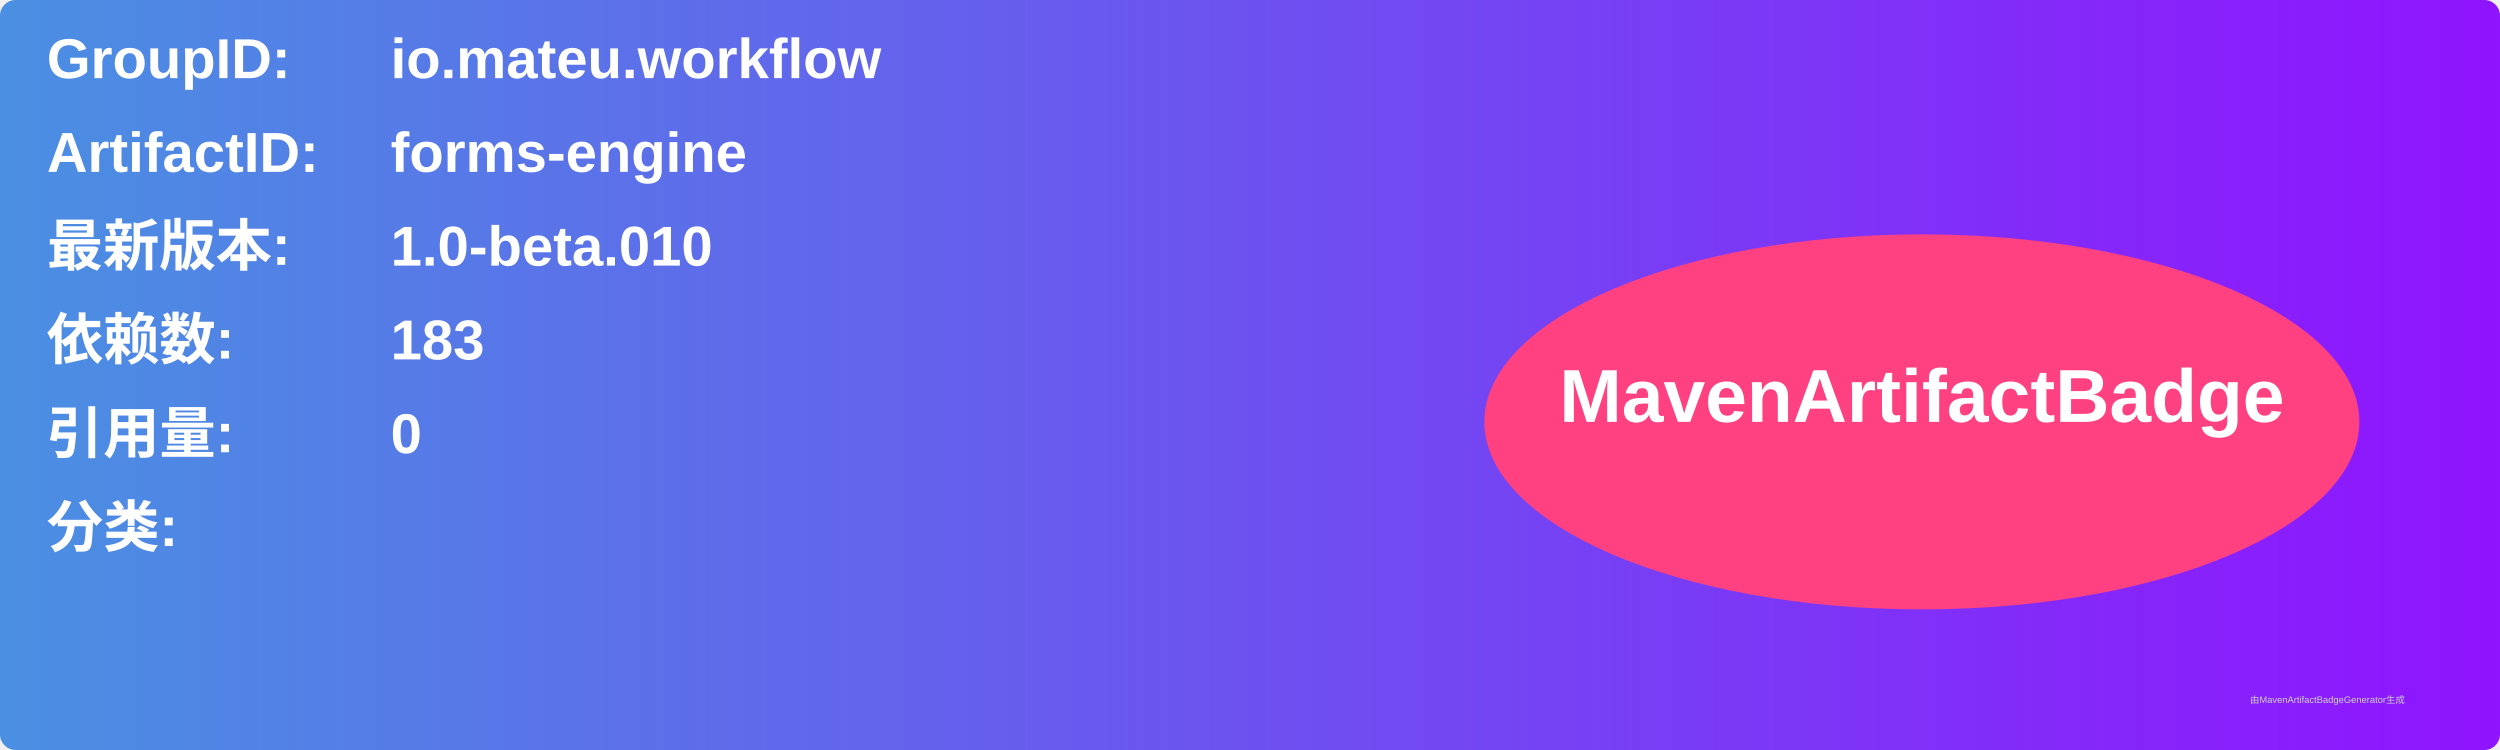
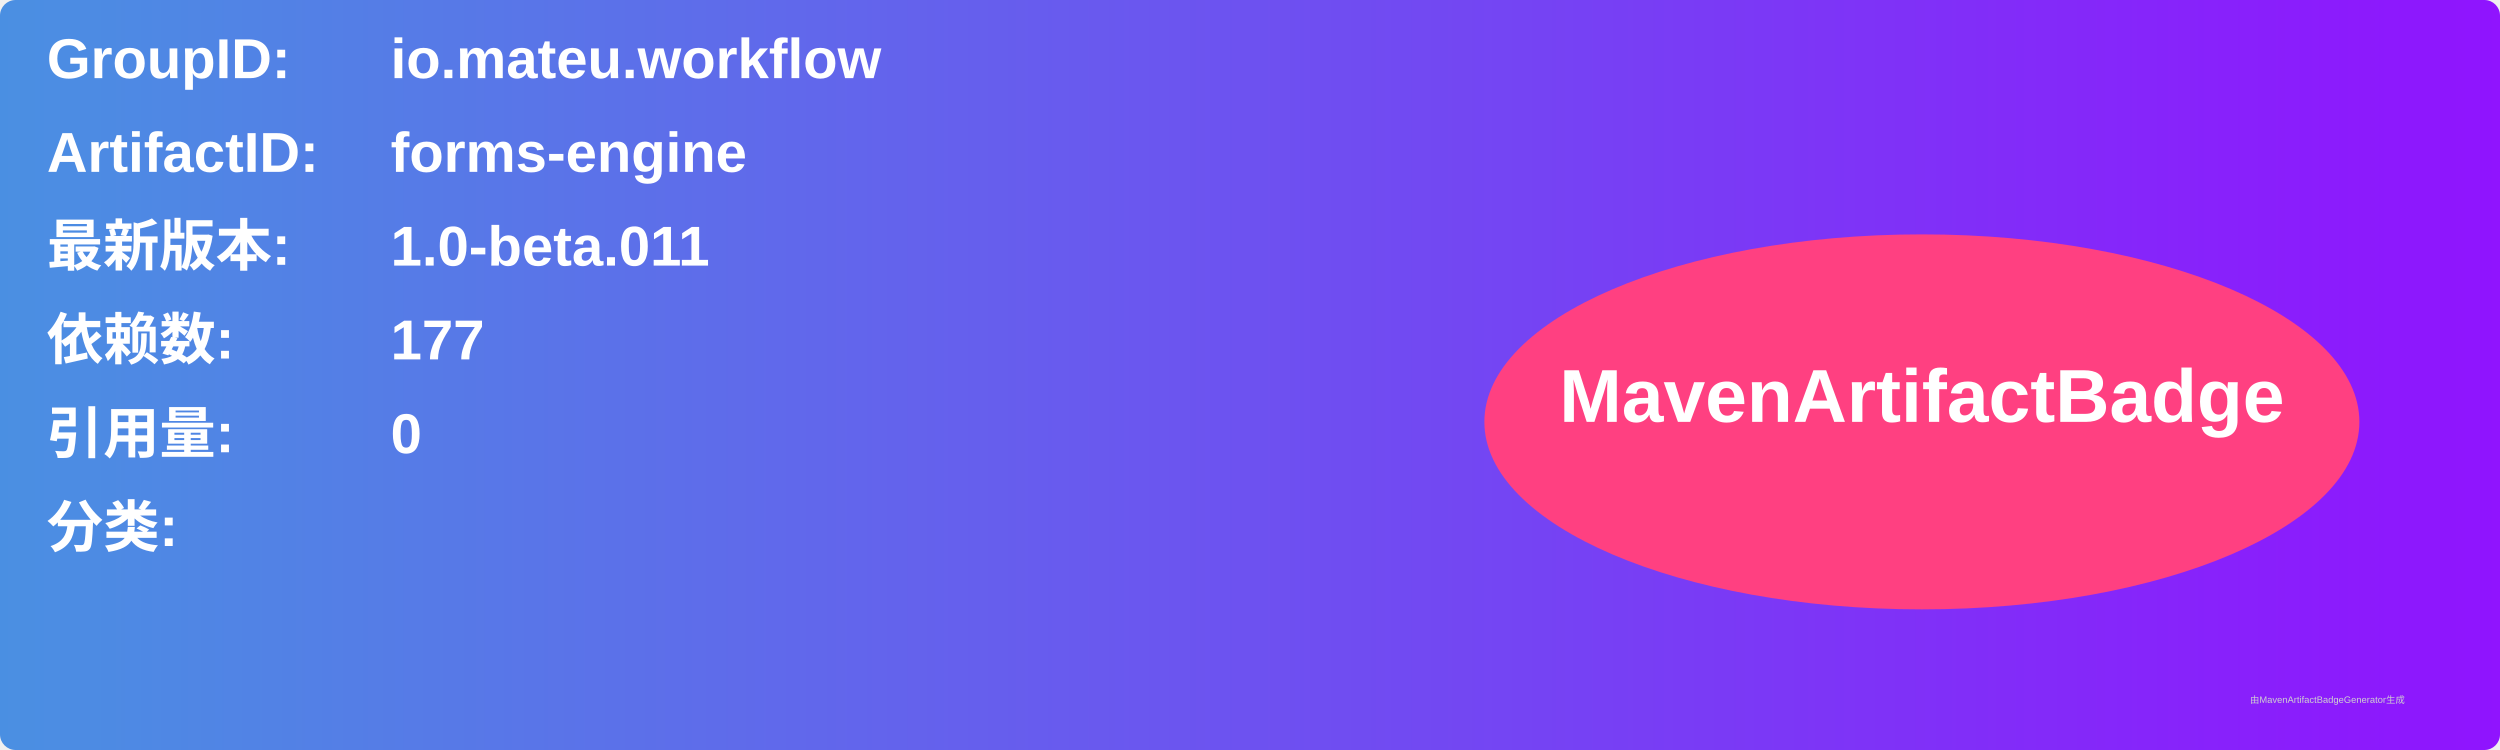
<svg xmlns="http://www.w3.org/2000/svg" width="800" height="240" viewBox="0 0 800 240">
  <linearGradient id="grad" x1="0%" y1="0%" x2="100%" y2="0%">
    <stop offset="0%" stop-color="#4a90e2" />
    <stop offset="100%" stop-color="#9013fe" />
  </linearGradient>
  <rect width="100%" height="100%" rx="5" ry="5" fill="url(#grad)" />
  <g transform="translate(15, 15)">
    <text x="0" y="10" font-family="Arial" font-size="18" fill="white" font-weight="bold" width="260">GroupID:</text>
    <text x="110" y="10" font-family="Arial" font-size="18" fill="white" font-weight="bold" width="460">io.mateu.workflow</text>
    <text x="0" y="40" font-family="Arial" font-size="18" fill="white" font-weight="bold" width="260">ArtifactID:</text>
    <text x="110" y="40" font-family="Arial" font-size="18" fill="white" font-weight="bold" width="460">forms-engine</text>
    <text x="0" y="70" font-family="Arial" font-size="18" fill="white" font-weight="bold">最新版本:</text>
    <text x="110" y="70" font-family="Arial" font-size="18" fill="white" font-weight="bold">
-       <tspan font-weight="bold">1.0-beta.010</tspan>
+       <tspan font-weight="bold">1.0-beta.011</tspan>
    </text>
    <text x="0" y="100" font-family="Arial" font-size="18" fill="white" font-weight="bold">依赖数: </text>
    <text x="110" y="100" font-family="Arial" font-size="18" fill="white">
-       <tspan font-weight="bold">183</tspan>
+       <tspan font-weight="bold">177</tspan>
    </text>
    <text x="0" y="130" font-family="Arial" font-size="18" fill="white" font-weight="bold">引用量: </text>
    <text x="110" y="130" font-family="Arial" font-size="18" fill="white">
      <tspan font-weight="bold">0</tspan>
    </text>
    <text x="0" y="160" font-family="Arial" font-size="18" fill="white" font-weight="bold">分类:</text>
    <text x="10" y="190" font-family="Arial" font-size="10" fill="white">
      <tspan font-weight="bold" />
    </text>
    <ellipse cx="600" cy="120" rx="140" ry="60" fill="#ff4081" />
    <text x="600" y="120" text-anchor="middle" font-family="Arial" font-size="24" fill="white" font-weight="bold">MavenArtifactBadge</text>
  </g>
  <text x="720" y="225" font-family="Arial" font-size="3" fill="#d0d0d0">由MavenArtifactBadgeGenerator生成</text>
</svg>
